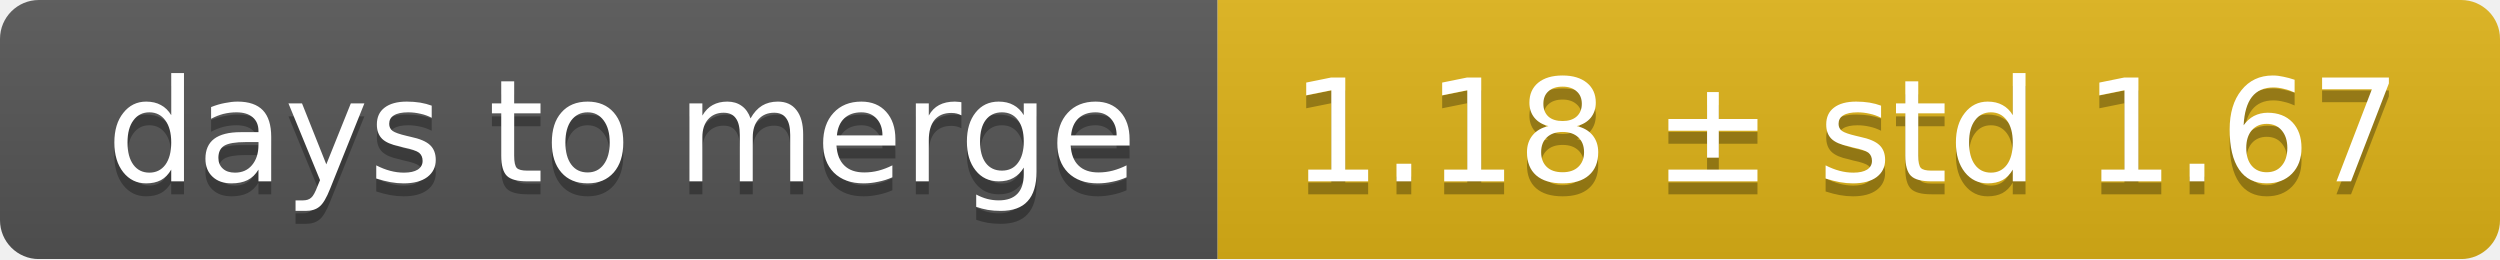
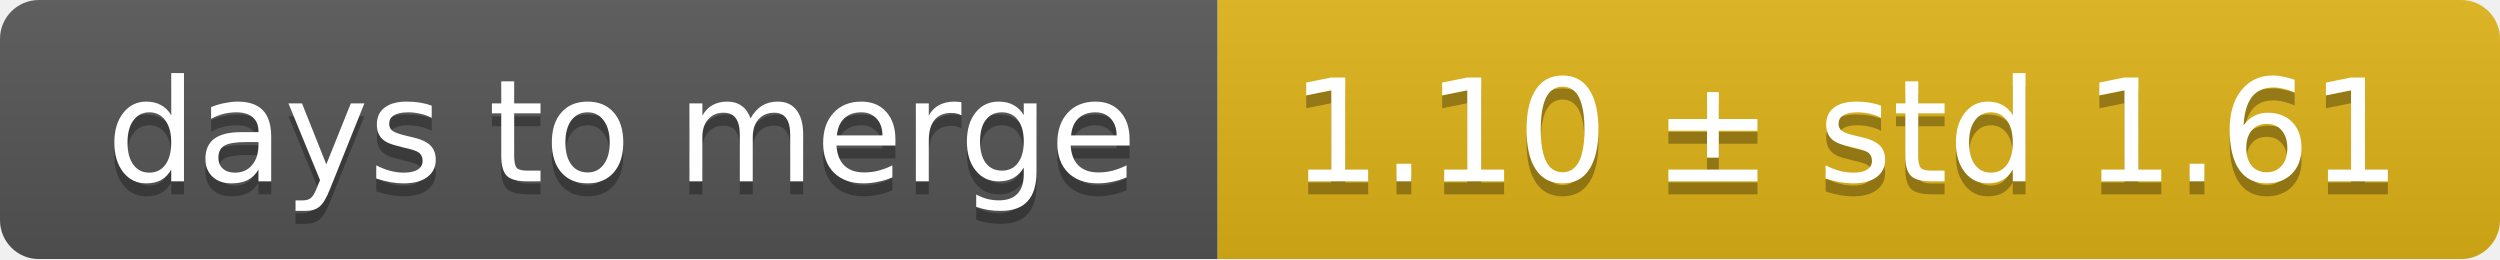
<svg xmlns="http://www.w3.org/2000/svg" width="193" height="20">
  <linearGradient id="smooth" x2="0" y2="100%">
    <stop offset="0" stop-color="#bbb" stop-opacity=".1" />
    <stop offset="1" stop-opacity=".1" />
  </linearGradient>
  <mask id="round">
    <rect width="193" height="20" rx="3" fill="#fff" />
  </mask>
  <g mask="url(#round)">
    <rect width="94" height="20" fill="#555" />
    <rect x="94" width="99" height="20" fill="#dfb317" />
    <rect width="193" height="20" fill="url(#smooth)" />
  </g>
  <g fill="#fff" text-anchor="middle" font-family="DejaVu Sans,Verdana,Geneva,sans-serif" font-size="11">
    <text x="48" y="15" fill="#010101" fill-opacity=".3">days to merge</text>
    <text x="48" y="14">days to merge</text>
-     <text x="142.5" y="15" fill="#010101" fill-opacity=".3">1.18 ± std 1.67</text>
-     <text x="142.5" y="14">1.18 ± std 1.67</text>
+     <text x="142.5" y="15" fill="#010101" fill-opacity=".3">1.10 ± std 1.61</text>
+     <text x="142.5" y="14">1.10 ± std 1.61</text>
  </g>
</svg>
